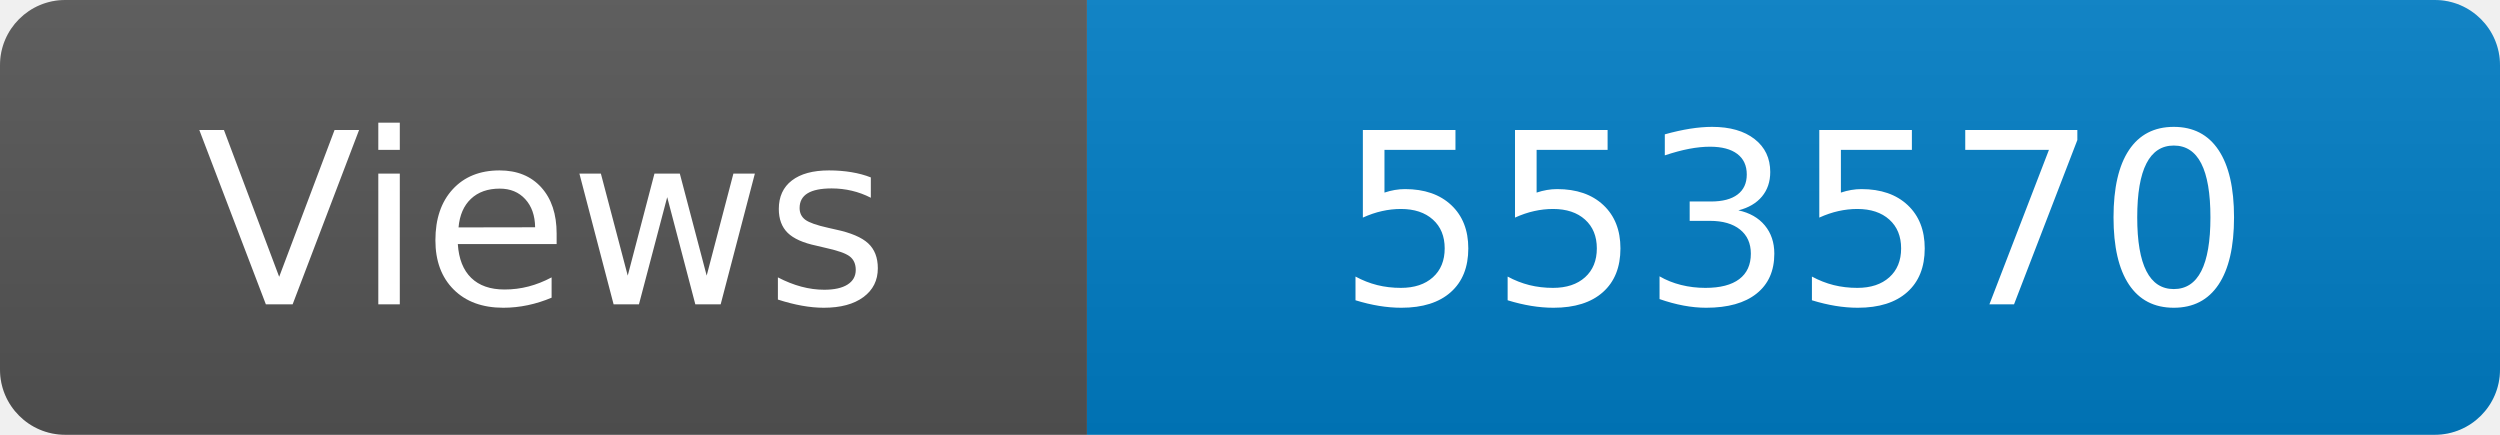
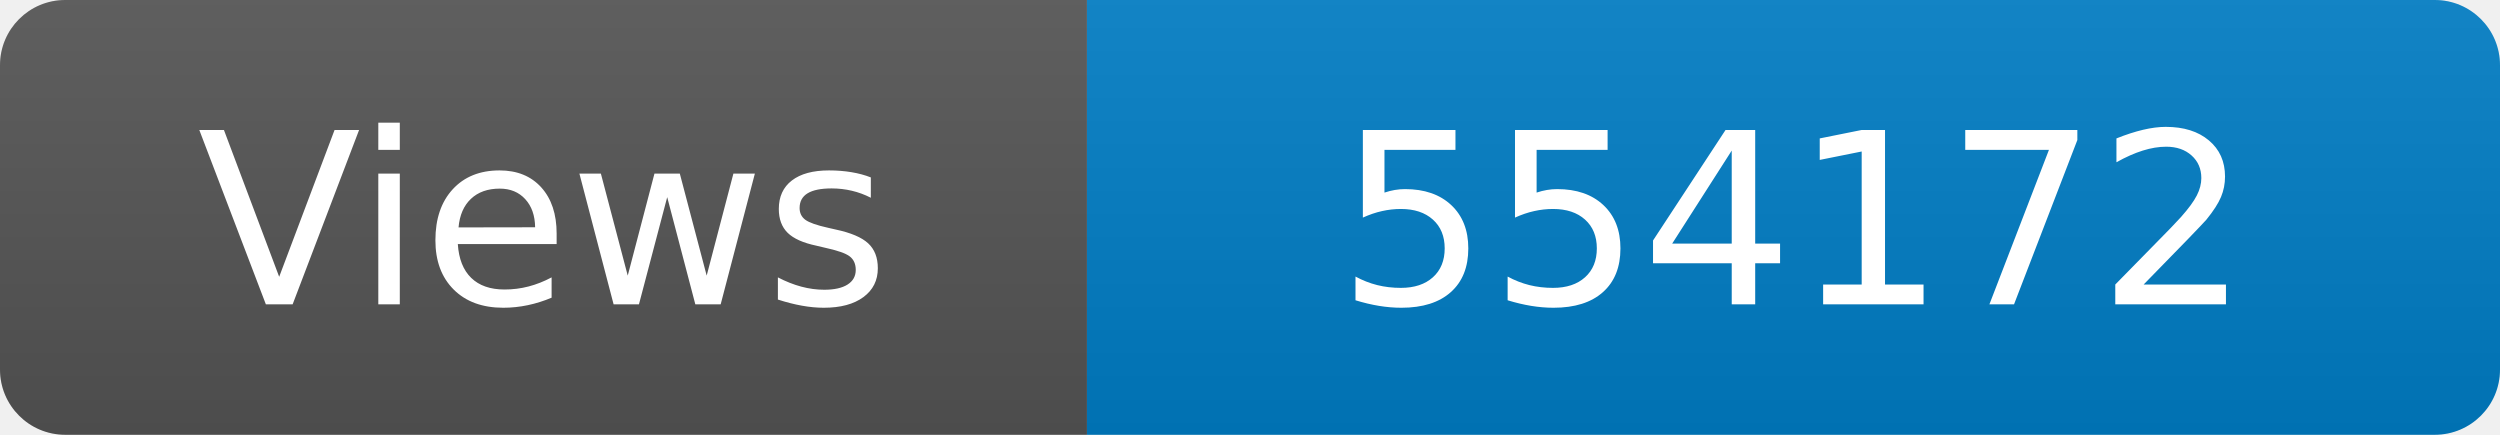
<svg xmlns="http://www.w3.org/2000/svg" width="115" height="20" role="img" aria-label="Maintained?: yes">
  <linearGradient id="s" x2="0" y2="100%">
    <stop offset="0" stop-color="#bbb" stop-opacity=".1" />
    <stop offset="1" stop-opacity=".1" />
  </linearGradient>
  <clipPath id="r">
    <rect width="115" height="20" rx="3" fill="#fff" />
  </clipPath>
  <g clip-path="url(#r)">
    <rect width="50" height="20" fill="#555" />
    <rect x="50" width="160" height="20" fill="#007ec6" />
    <rect width="115" height="20" fill="url(#s)" />
  </g>
  <g fill="#fff" text-anchor="middle" font-family="Verdana,Geneva,DejaVu Sans,sans-serif" font-size="110">
    <text x="250" y="140" transform="scale(.1)" fill="#fff">Views</text>
-     <text x="825" y="140" transform="scale(.1)" fill="#fff">553570</text>
+     <text x="825" y="140" transform="scale(.1)" fill="#fff">554172</text>
  </g>
</svg>
